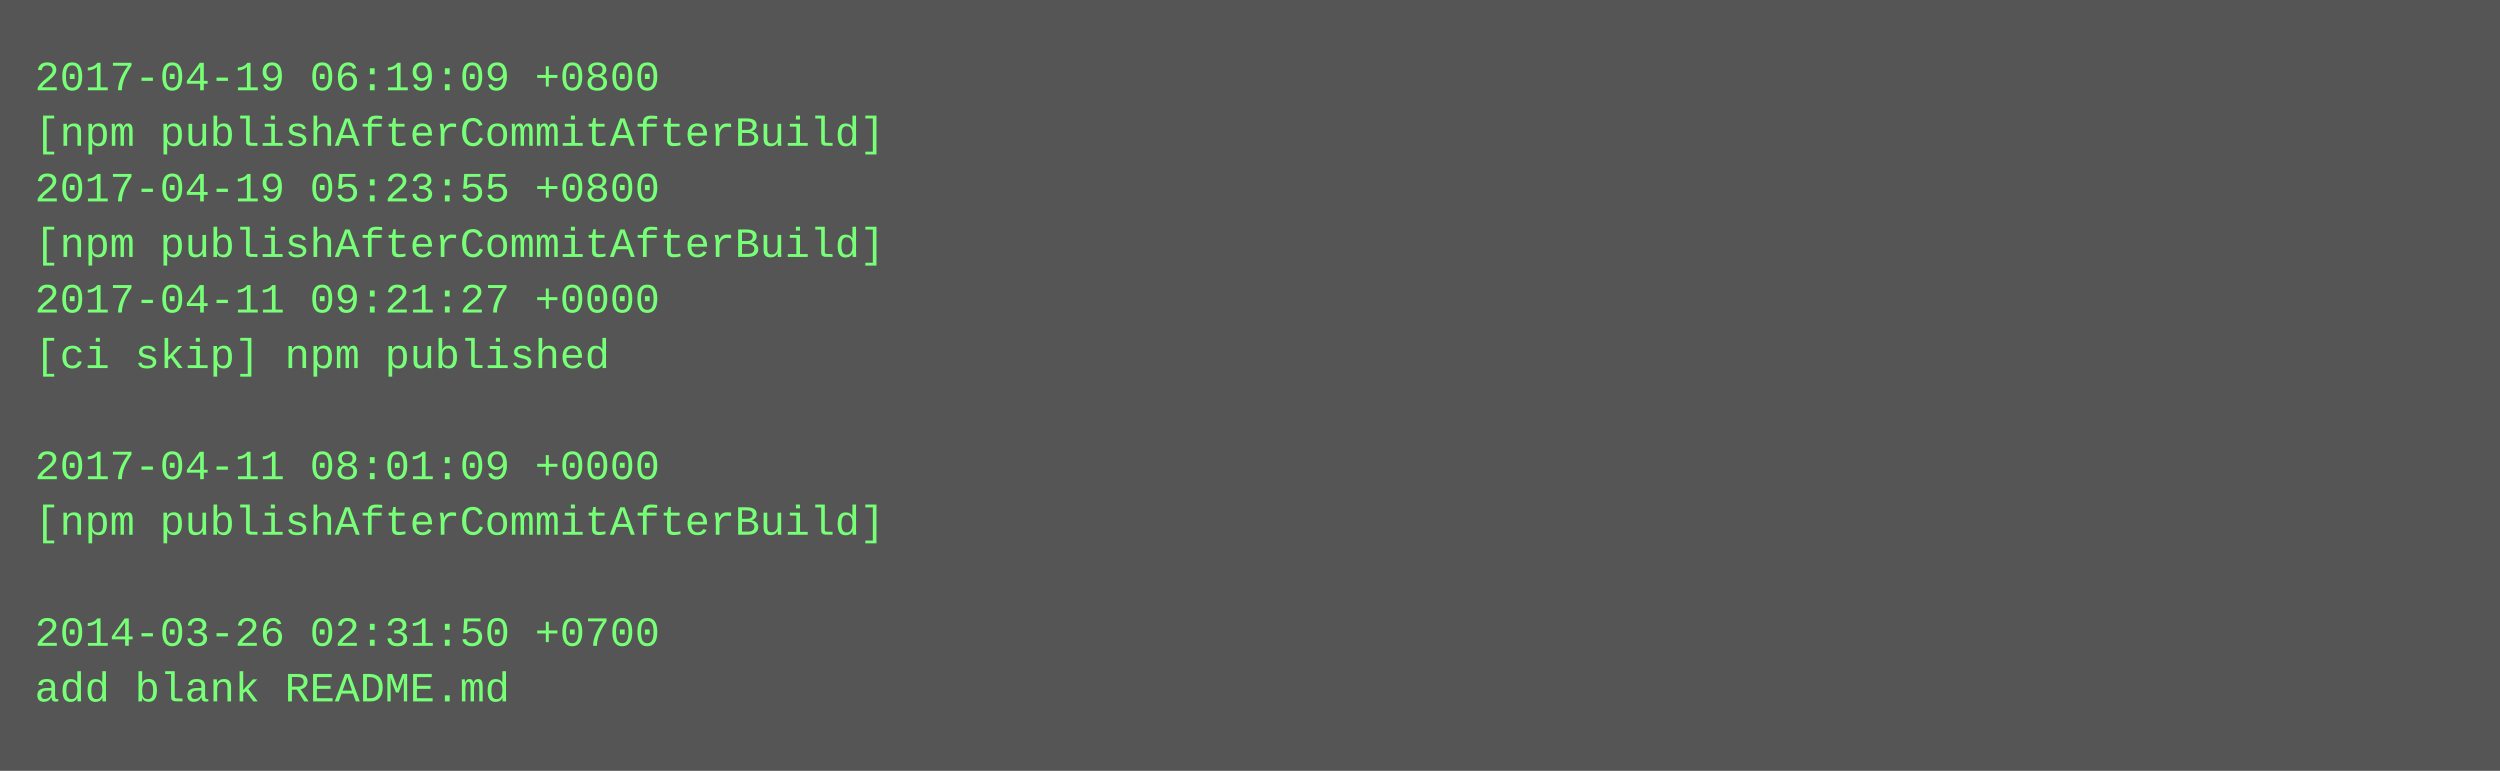
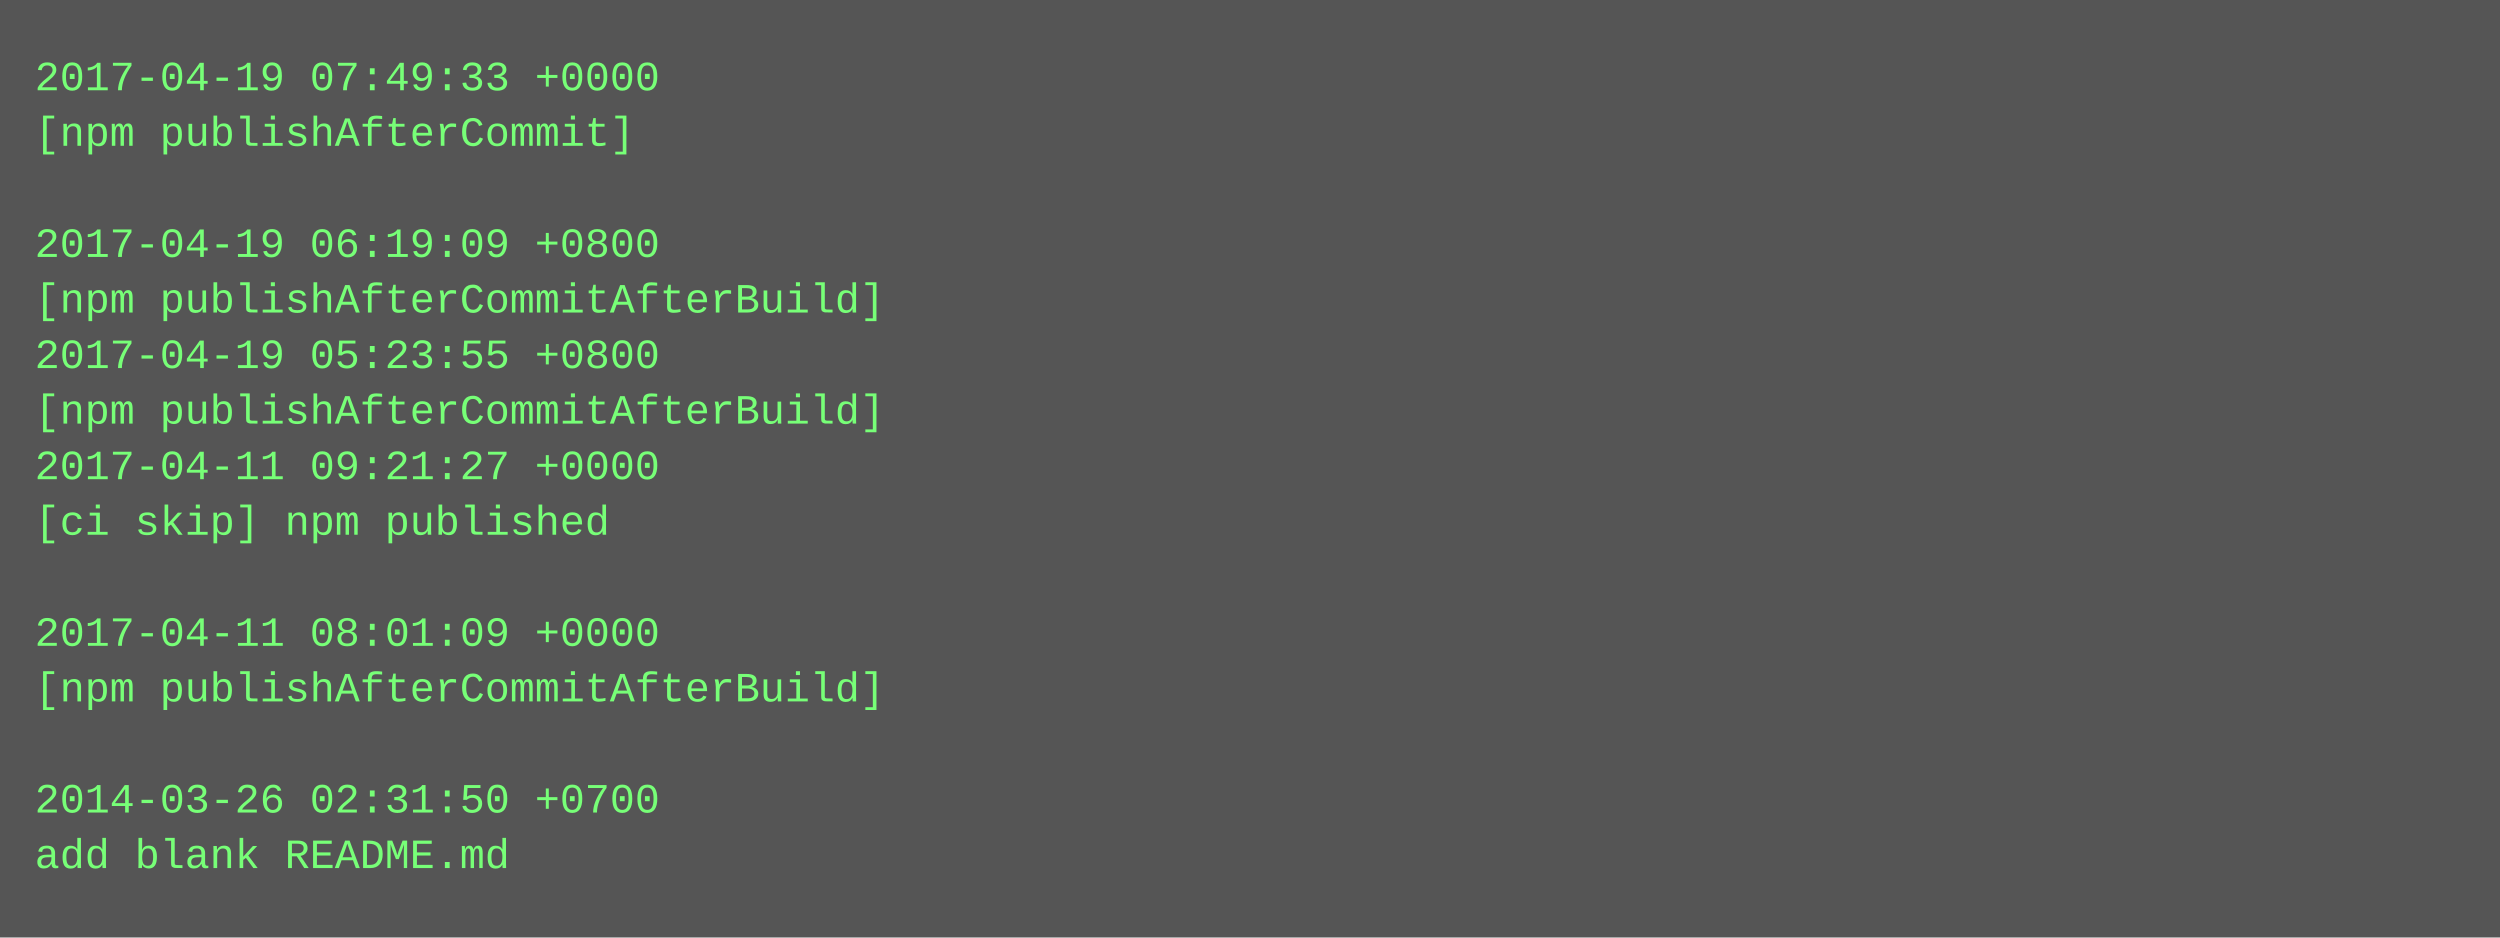
- <svg xmlns="http://www.w3.org/2000/svg" height="222" width="720">
-   <rect height="222" fill="#555" width="720" />
+ <svg xmlns="http://www.w3.org/2000/svg" height="270" width="720">
+   <rect height="270" fill="#555" width="720" />
  <text fill="#7f7" font-family="Courier New" font-size="12" xml:space="preserve">
-     <tspan x="10" y="26">2017-04-19 06:19:09 +0800</tspan>
-     <tspan x="10" y="42">[npm publishAfterCommitAfterBuild]</tspan>
-     <tspan x="10" y="58">2017-04-19 05:23:55 +0800</tspan>
-     <tspan x="10" y="74">[npm publishAfterCommitAfterBuild]</tspan>
-     <tspan x="10" y="90">2017-04-11 09:21:27 +0000</tspan>
-     <tspan x="10" y="106">[ci skip] npm published</tspan>
-     <tspan x="10" y="122" />
-     <tspan x="10" y="138">2017-04-11 08:01:09 +0000</tspan>
-     <tspan x="10" y="154">[npm publishAfterCommitAfterBuild]</tspan>
+     <tspan x="10" y="26">2017-04-19 07:49:33 +0000</tspan>
+     <tspan x="10" y="42">[npm publishAfterCommit]</tspan>
+     <tspan x="10" y="58" />
+     <tspan x="10" y="74">2017-04-19 06:19:09 +0800</tspan>
+     <tspan x="10" y="90">[npm publishAfterCommitAfterBuild]</tspan>
+     <tspan x="10" y="106">2017-04-19 05:23:55 +0800</tspan>
+     <tspan x="10" y="122">[npm publishAfterCommitAfterBuild]</tspan>
+     <tspan x="10" y="138">2017-04-11 09:21:27 +0000</tspan>
+     <tspan x="10" y="154">[ci skip] npm published</tspan>
    <tspan x="10" y="170" />
-     <tspan x="10" y="186">2014-03-26 02:31:50 +0700</tspan>
-     <tspan x="10" y="202">add blank README.md</tspan>
+     <tspan x="10" y="186">2017-04-11 08:01:09 +0000</tspan>
+     <tspan x="10" y="202">[npm publishAfterCommitAfterBuild]</tspan>
+     <tspan x="10" y="218" />
+     <tspan x="10" y="234">2014-03-26 02:31:50 +0700</tspan>
+     <tspan x="10" y="250">add blank README.md</tspan>
  </text>
</svg>
